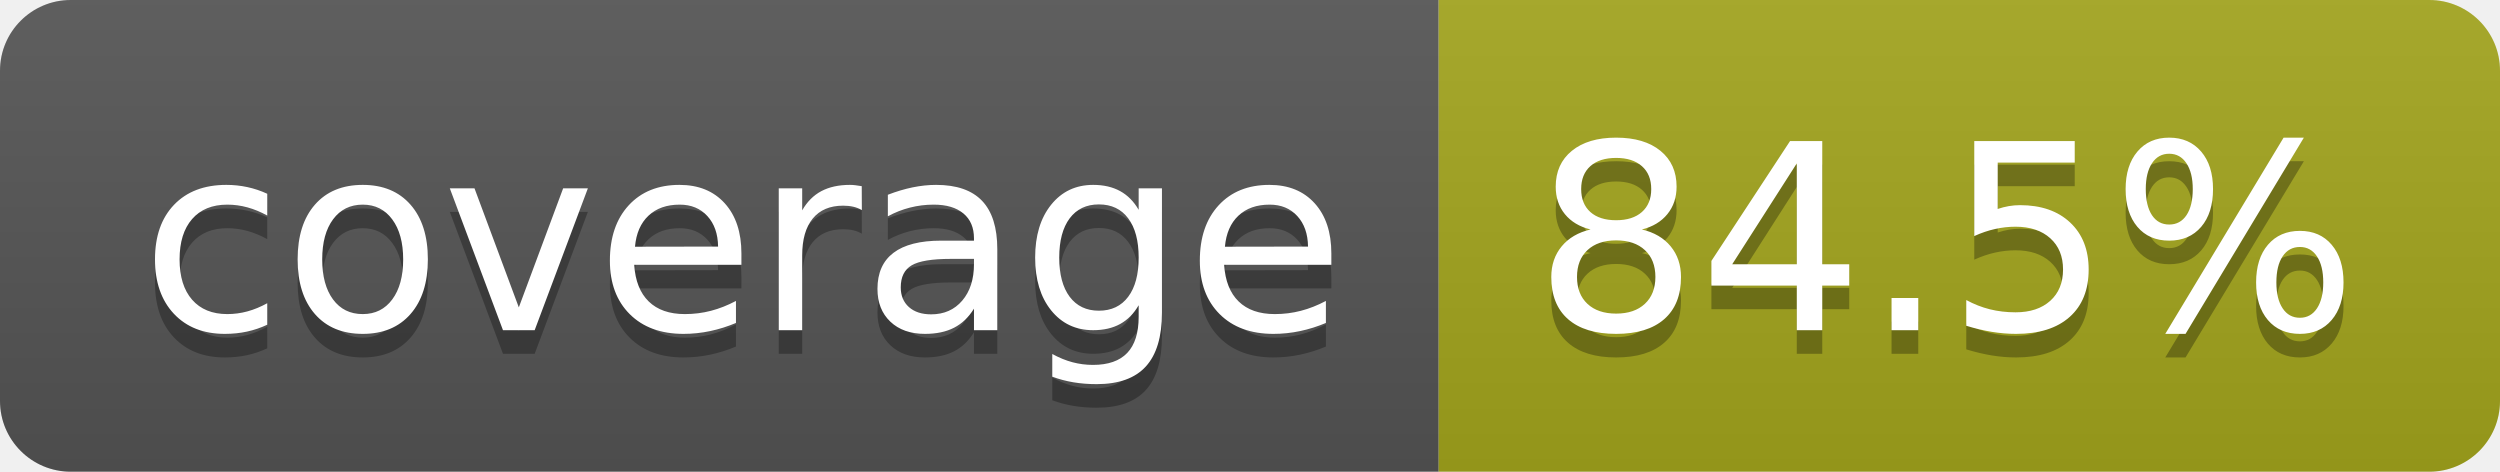
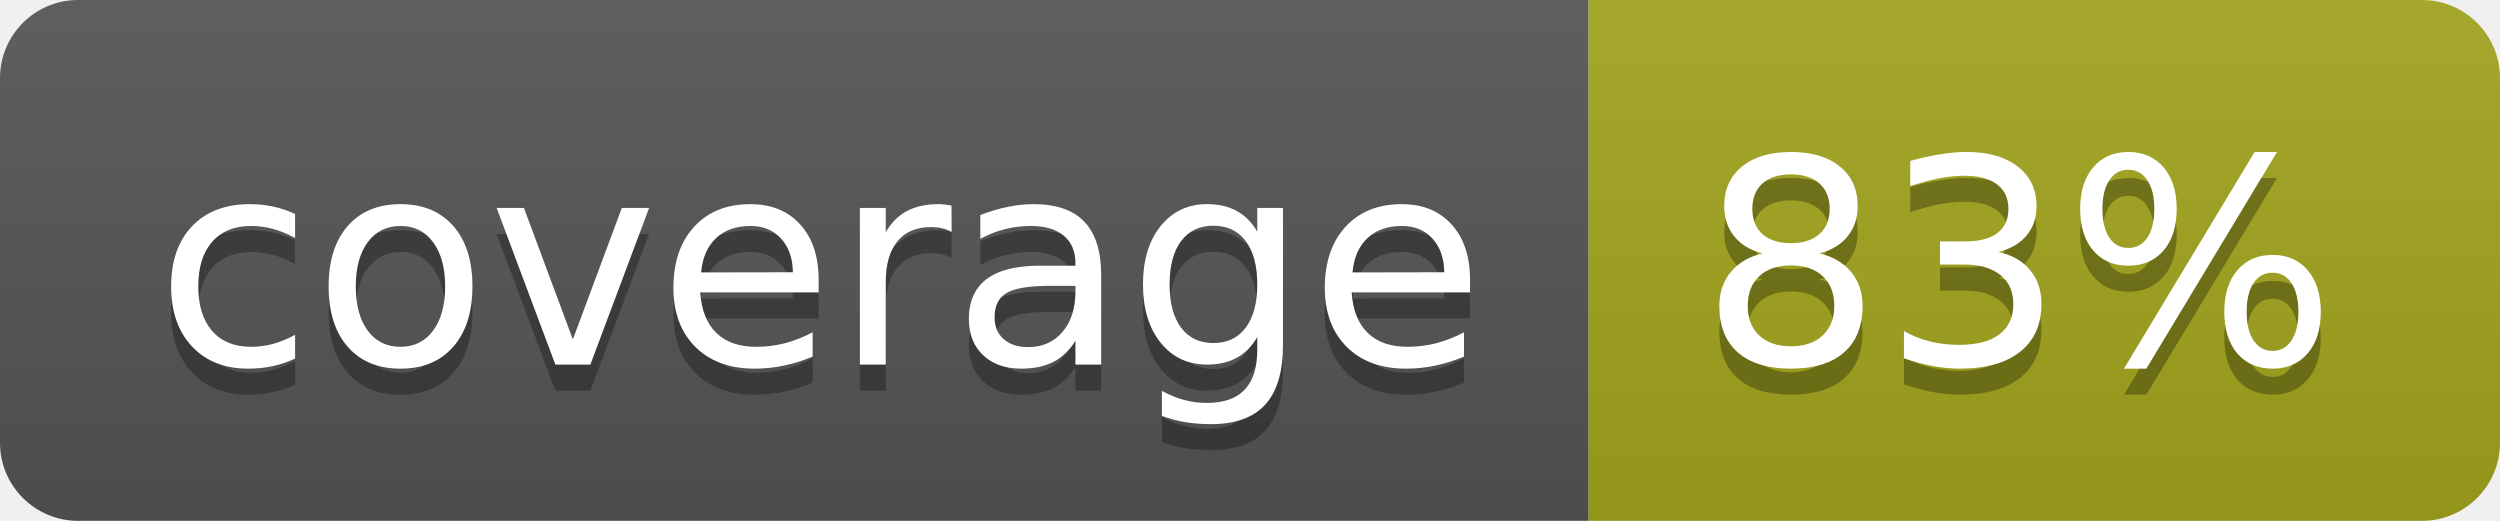
- <svg xmlns="http://www.w3.org/2000/svg" width="106" height="20" role="img" aria-label="coverage: 84.5%">
+ <svg xmlns="http://www.w3.org/2000/svg" width="96" height="20" role="img" aria-label="coverage: 83%">
  <linearGradient id="s" x2="0" y2="100%">
    <stop offset="0" stop-color="#bbb" stop-opacity=".1" />
    <stop offset="1" stop-opacity=".1" />
  </linearGradient>
  <clipPath id="r">
-     <rect width="106" height="20" rx="3" fill="#fff" />
+     <rect width="96" height="20" rx="3" fill="#fff" />
  </clipPath>
  <g clip-path="url(#r)">
    <rect width="61" height="20" fill="#555" />
-     <rect x="61" width="45" height="20" fill="#a4a61d" />
-     <rect width="106" height="20" fill="url(#s)" />
+     <rect x="61" width="35" height="20" fill="#a4a61d" />
+     <rect width="96" height="20" fill="url(#s)" />
  </g>
  <g fill="#fff" text-anchor="middle" font-family="Verdana,Geneva,DejaVu Sans,sans-serif" text-rendering="geometricPrecision" font-size="110">
    <text aria-hidden="true" x="315" y="150" fill="#010101" fill-opacity=".3" transform="scale(.1)" textLength="510">coverage</text>
    <text x="315" y="140" transform="scale(.1)" fill="#fff" textLength="510">coverage</text>
-     <text aria-hidden="true" x="825" y="150" fill="#010101" fill-opacity=".3" transform="scale(.1)" textLength="350">84.5%</text>
-     <text x="825" y="140" transform="scale(.1)" fill="#fff" textLength="350">84.5%</text>
+     <text aria-hidden="true" x="775" y="150" fill="#010101" fill-opacity=".3" transform="scale(.1)" textLength="245">83%</text>
+     <text x="775" y="140" transform="scale(.1)" fill="#fff" textLength="245">83%</text>
  </g>
</svg>
